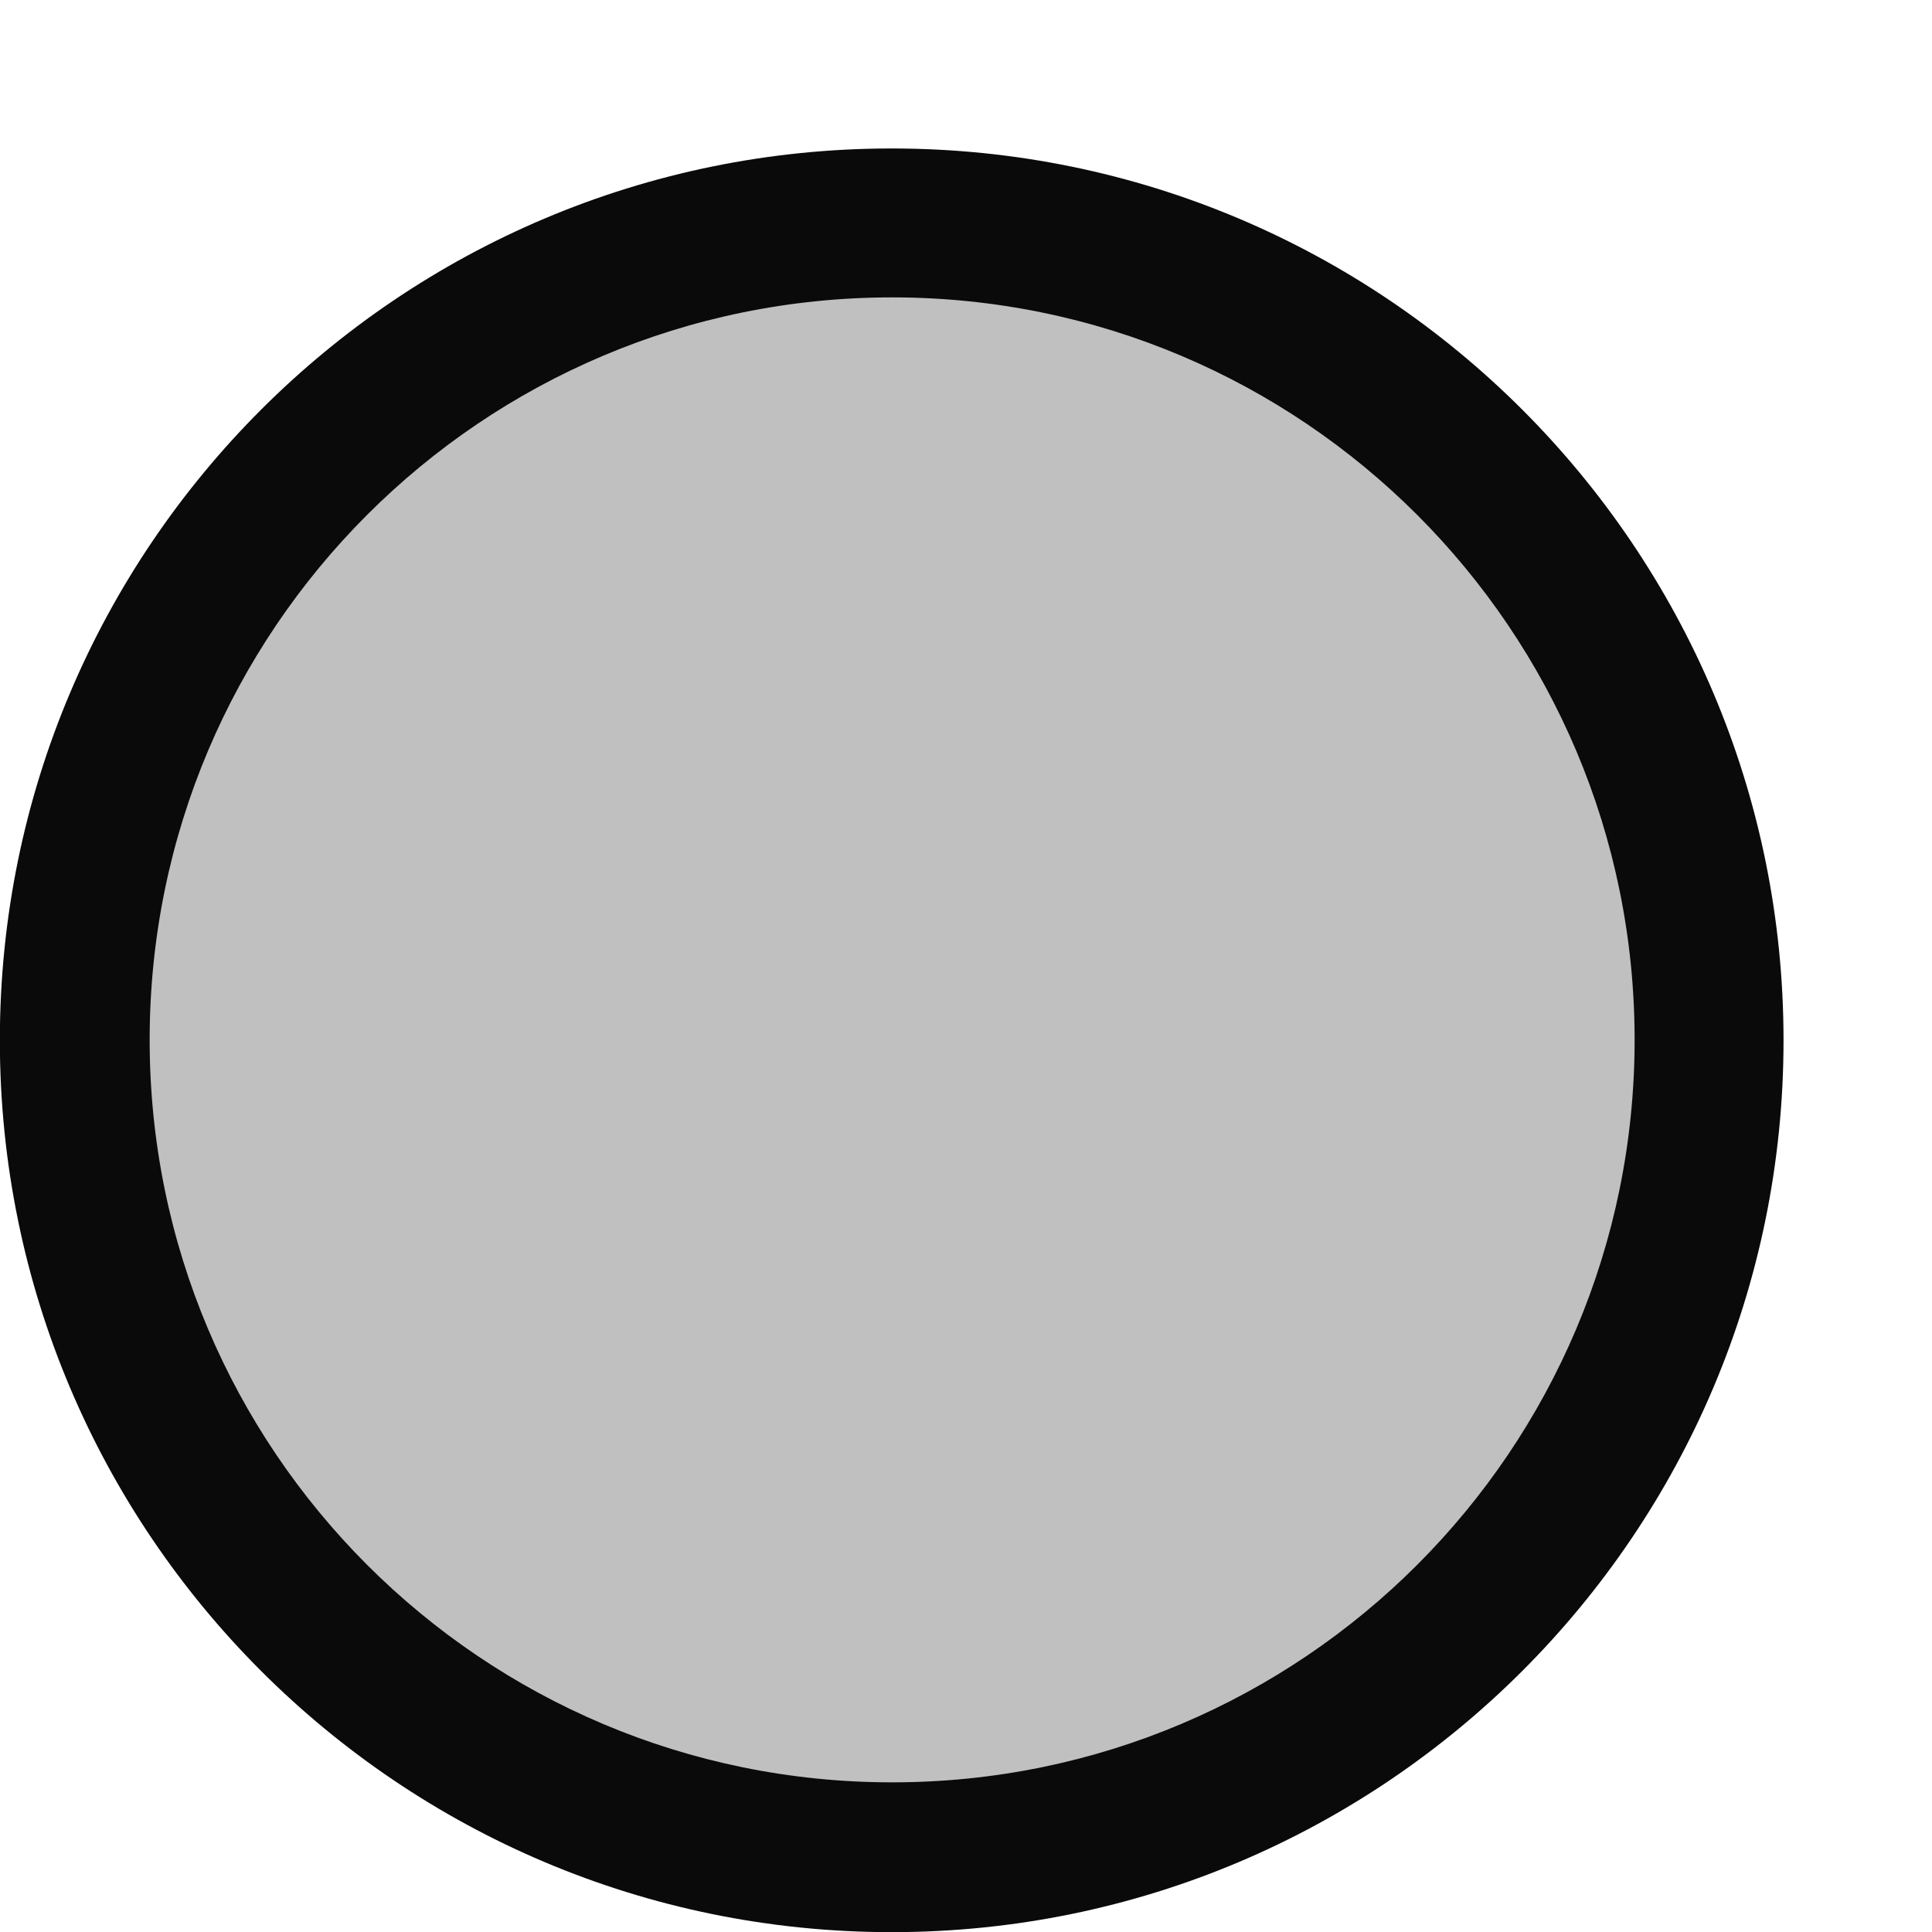
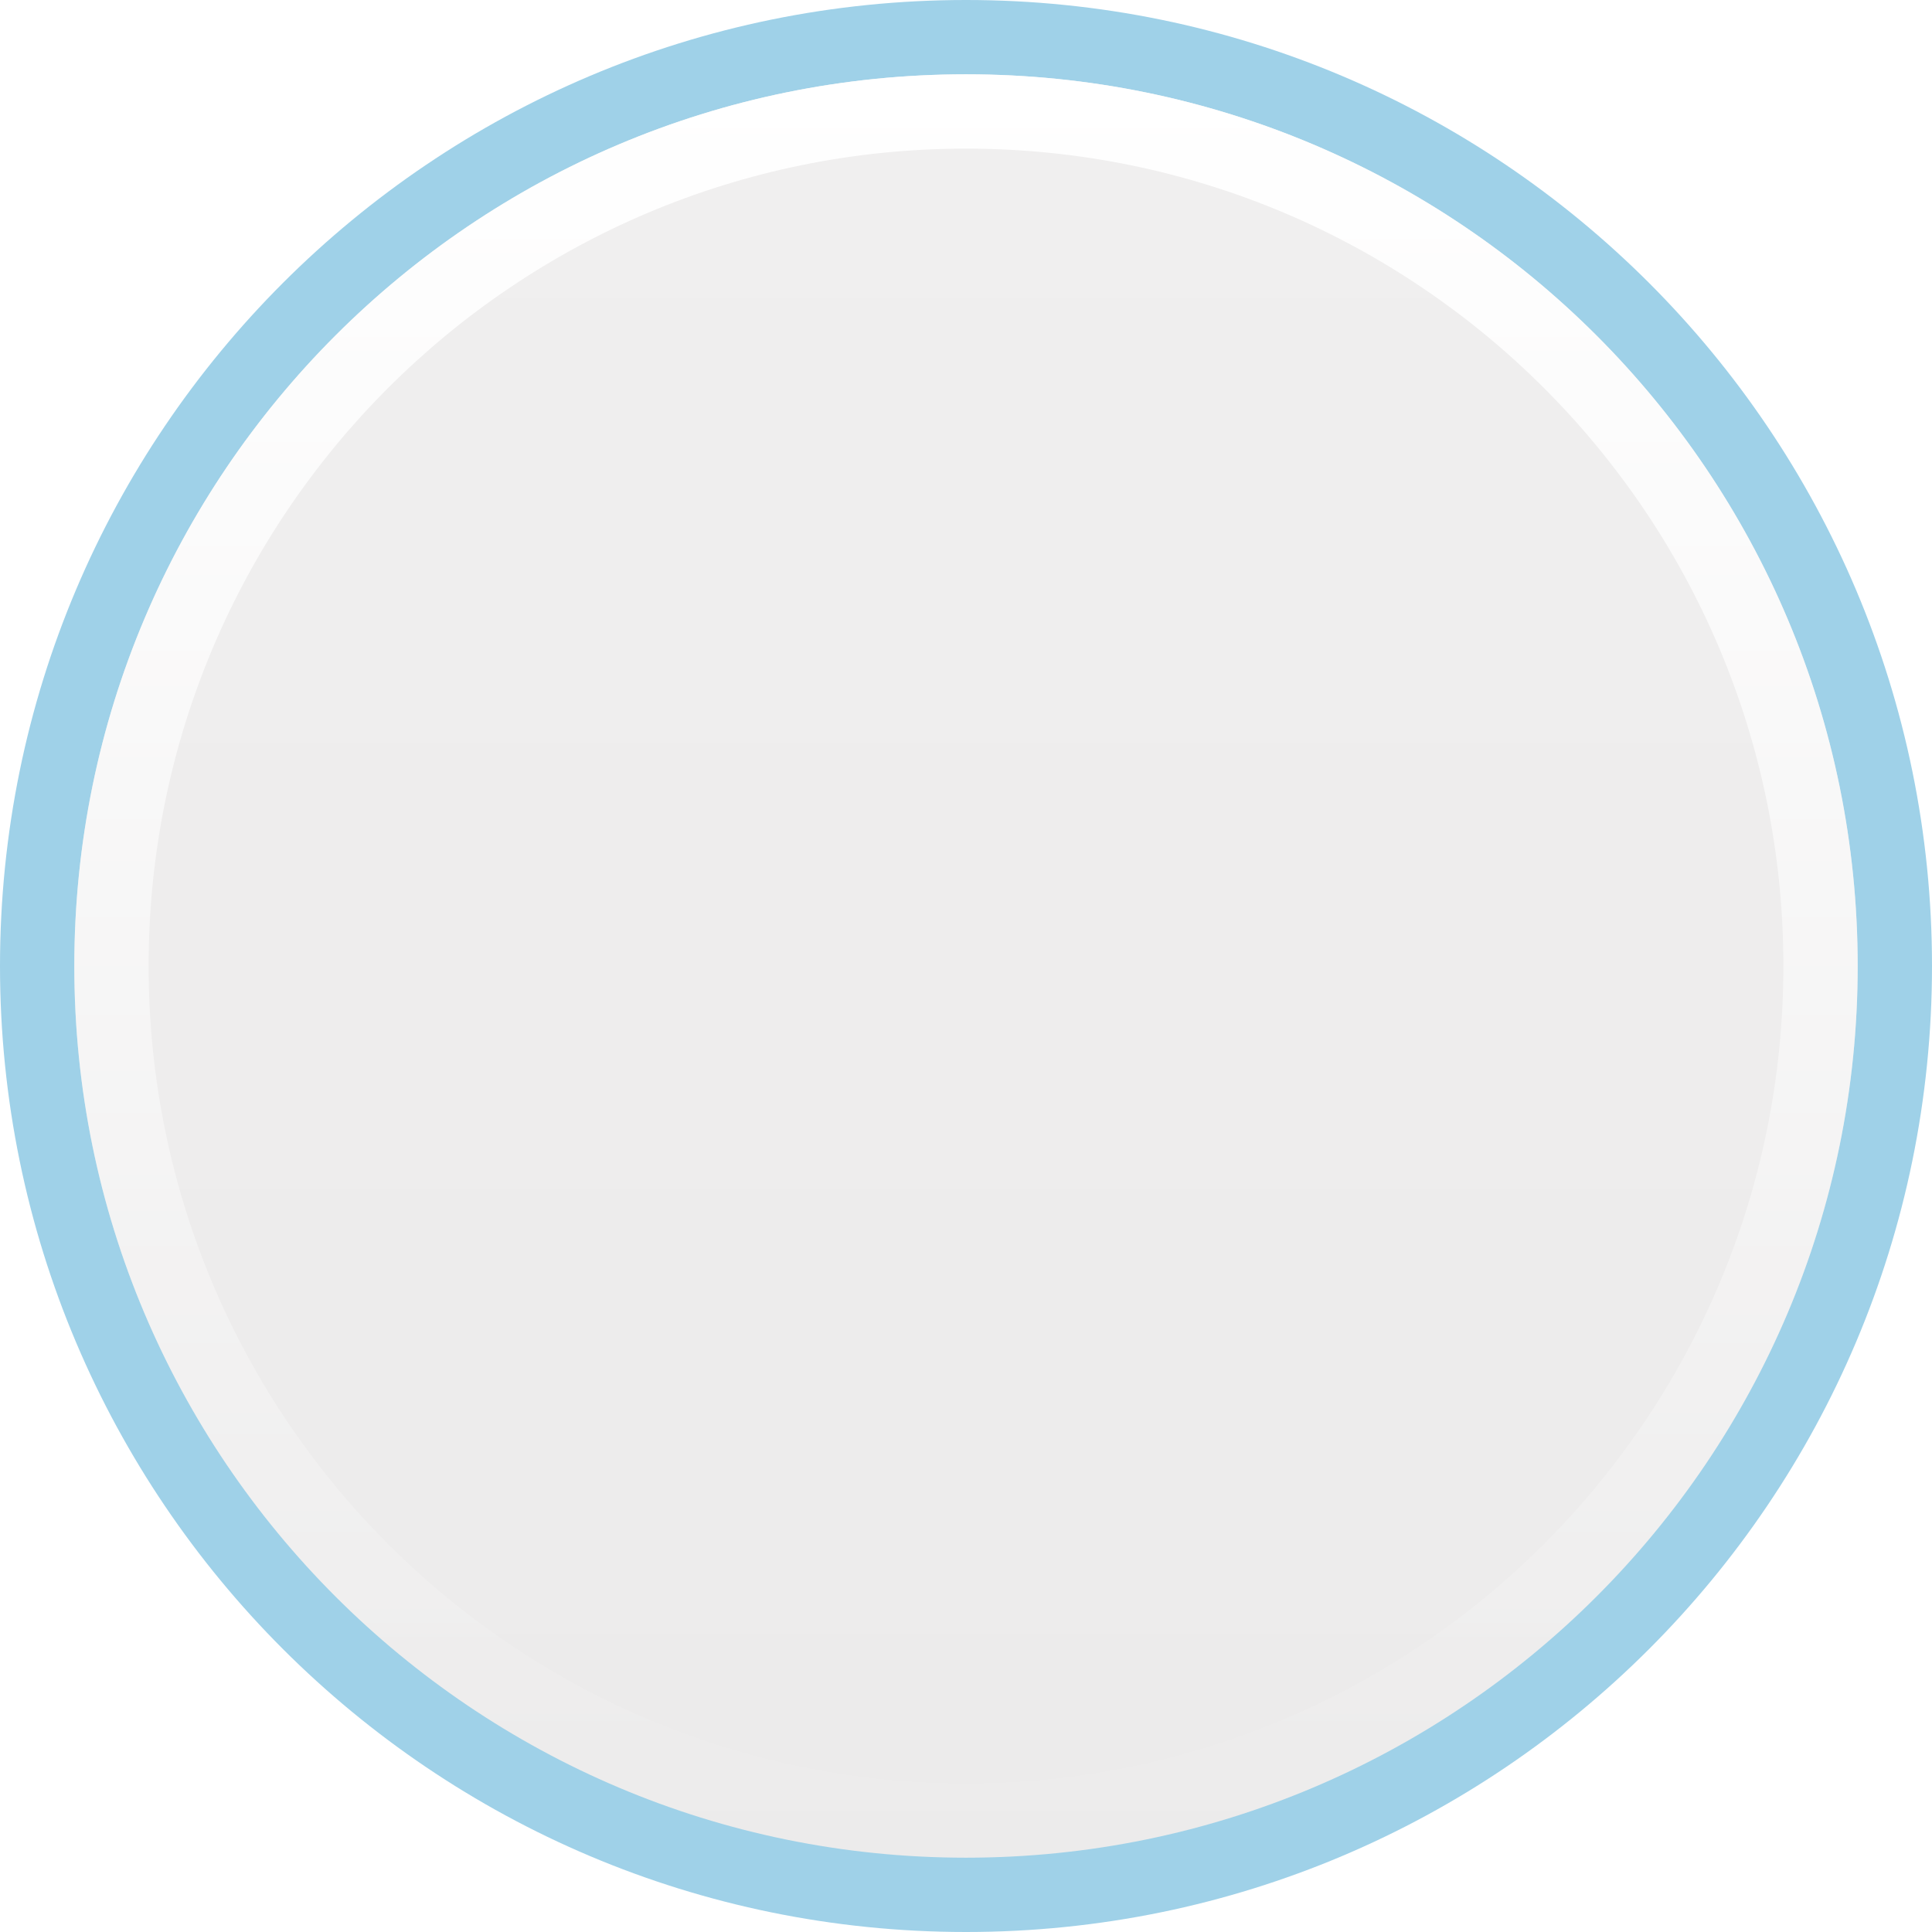
<svg xmlns="http://www.w3.org/2000/svg" height="13" viewBox="0 0 13 13" width="13">
-   <g transform="translate(.5 -.5)">
-     <path d="m11.501 7.5a6.001 6.001 0 0 1 -6.001 6.001 6.001 6.001 0 0 1 -6.001-6.001 6.001 6.001 0 0 1 6.001-6.001 6.001 6.001 0 0 1 6.001 6.001z" fill="#0a0a0a" stroke-width="1.091" />
-     <path d="m10.499 7.497a4.996 4.996 0 0 1 -4.996 4.996 4.996 4.996 0 0 1 -4.996-4.996 4.996 4.996 0 0 1 4.996-4.996 4.996 4.996 0 0 1 4.996 4.996z" fill="#c0c0c0" stroke-width="1.428" />
-   </g>
+   <linearGradient id="a" gradientUnits="userSpaceOnUse" x1="6" x2="6" y1="1" y2="13">
+     <stop offset="0" stop-color="#f0efef" />
+     <stop offset="1" stop-color="#ecebeb" />
+   </linearGradient>
+   <linearGradient id="b" gradientUnits="userSpaceOnUse" x1="6.5" x2="6.5" y1=".5" y2="12.5">
+     <stop offset="0" stop-color="#fff" />
+     <stop offset="1" stop-color="#fff" stop-opacity="0" />
+   </linearGradient>
+   <path d="m13 6.5a6.5 6.5 0 0 1 -6.5 6.5 6.5 6.5 0 0 1 -6.5-6.5 6.5 6.5 0 0 1 6.5-6.5 6.5 6.5 0 0 1 6.5 6.5z" fill="#9fd1e8" />
+   <path d="m12 7a6 6 0 0 1 -6 6 6 6 0 0 1 -6-6 6 6 0 0 1 6-6 6 6 0 0 1 6 6z" fill="url(#a)" stroke-width="1.091" transform="translate(.5 -.5)" />
+   <path d="m6.5.5a6 6 0 0 0 -6 6 6 6 0 0 0 6 6 6 6 0 0 0 6-6 6 6 0 0 0 -6-6zm0 .5a5.5 5.5 0 0 1 5.5 5.5 5.5 5.5 0 0 1 -5.5 5.5 5.5 5.5 0 0 1 -5.5-5.5 5.5 5.5 0 0 1 5.5-5.5z" fill="url(#b)" />
</svg>
